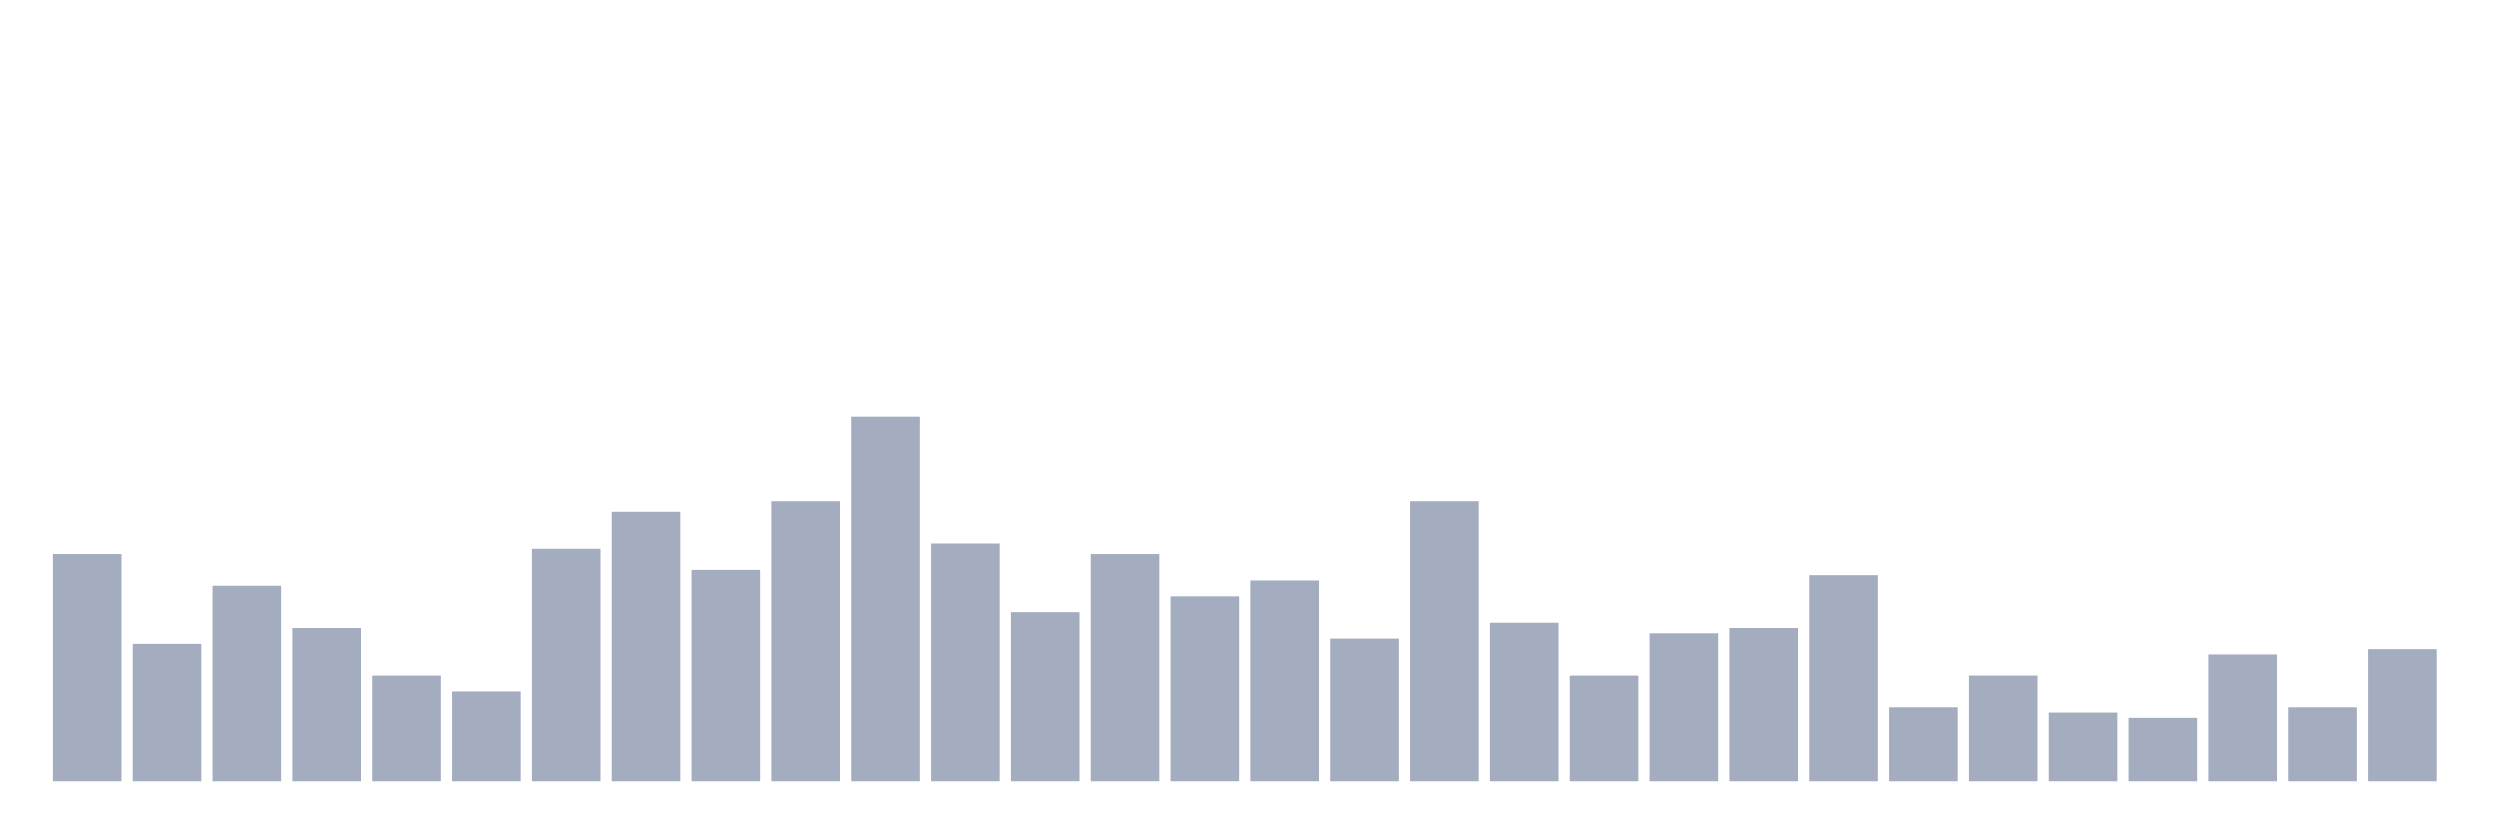
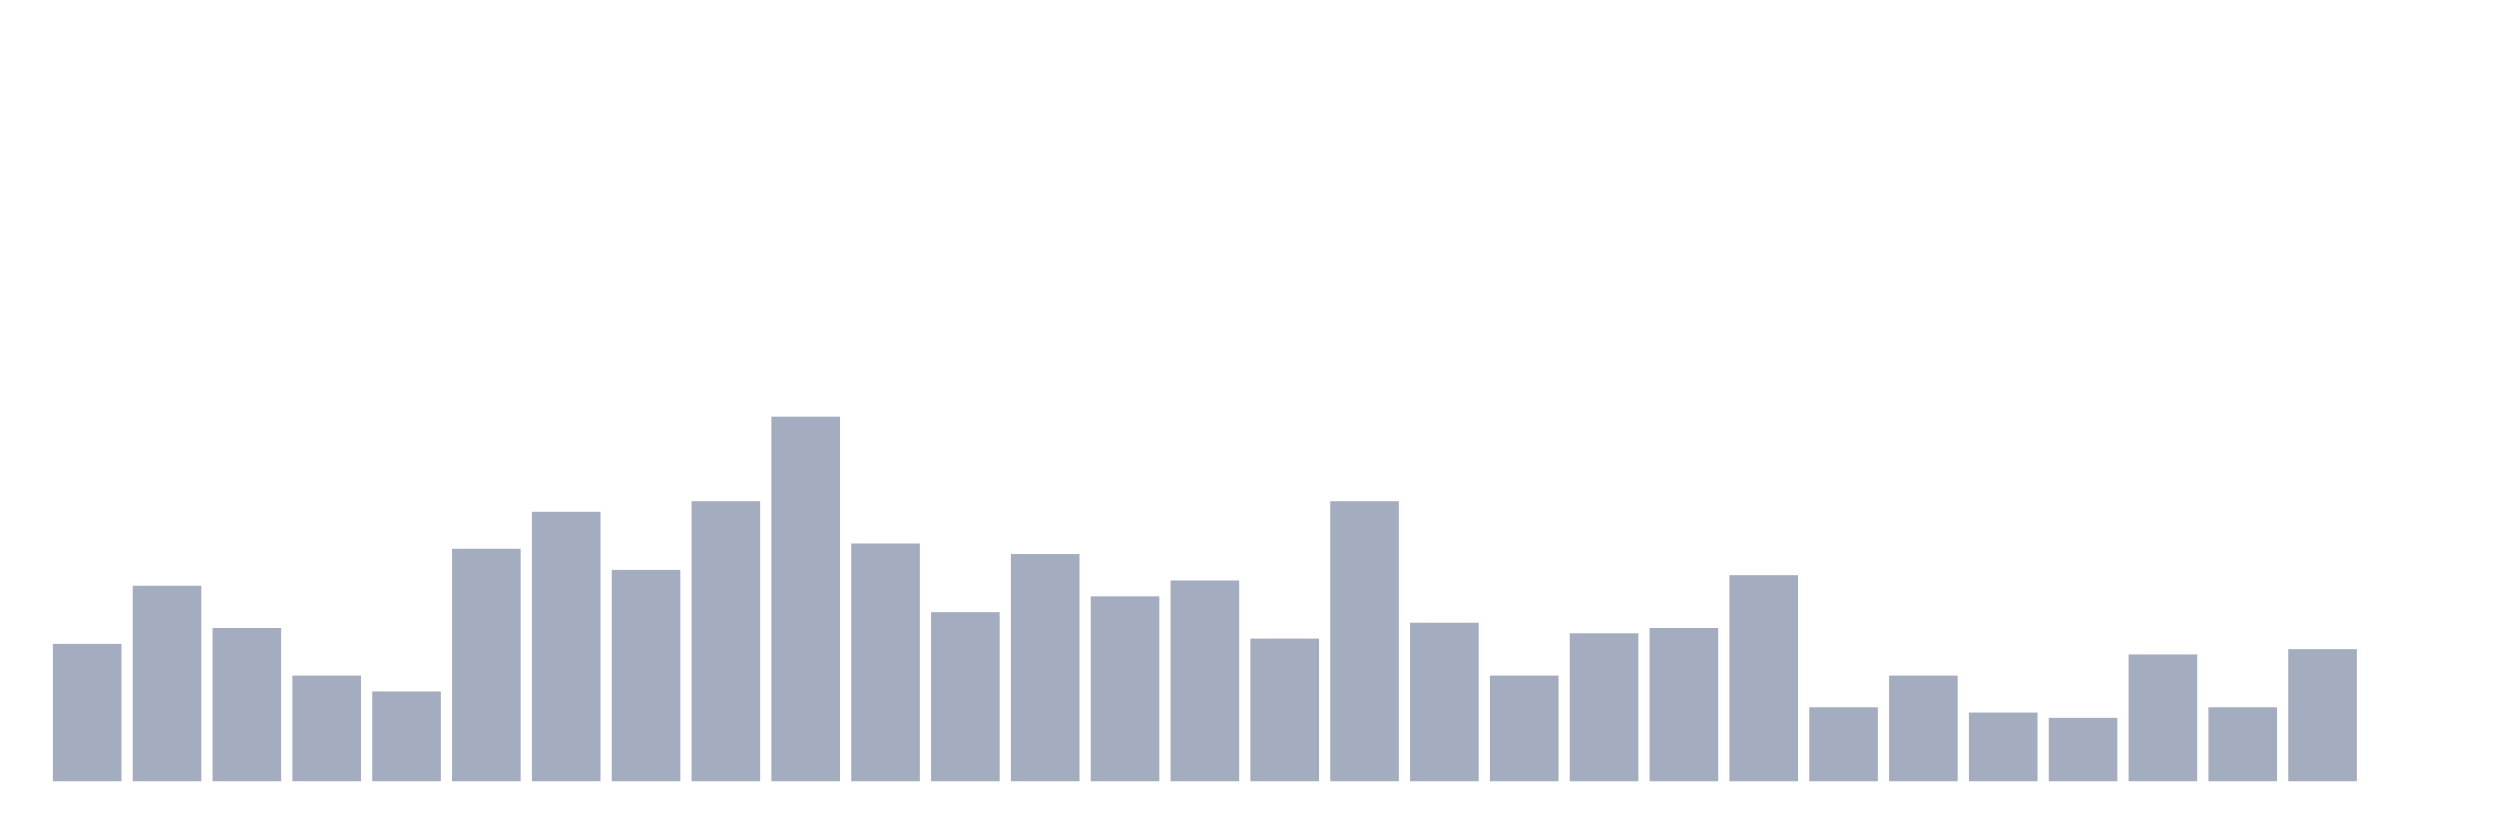
<svg xmlns="http://www.w3.org/2000/svg" viewBox="0 0 480 160">
  <g transform="translate(10,10)">
-     <rect class="bar" x="0.153" width="13.175" y="96.377" height="43.623" fill="rgb(164,173,192)" />
-     <rect class="bar" x="15.482" width="13.175" y="113.623" height="26.377" fill="rgb(164,173,192)" />
-     <rect class="bar" x="30.81" width="13.175" y="102.464" height="37.536" fill="rgb(164,173,192)" />
-     <rect class="bar" x="46.138" width="13.175" y="110.58" height="29.42" fill="rgb(164,173,192)" />
-     <rect class="bar" x="61.466" width="13.175" y="119.71" height="20.29" fill="rgb(164,173,192)" />
-     <rect class="bar" x="76.794" width="13.175" y="122.754" height="17.246" fill="rgb(164,173,192)" />
-     <rect class="bar" x="92.123" width="13.175" y="95.362" height="44.638" fill="rgb(164,173,192)" />
-     <rect class="bar" x="107.451" width="13.175" y="88.261" height="51.739" fill="rgb(164,173,192)" />
-     <rect class="bar" x="122.779" width="13.175" y="99.42" height="40.58" fill="rgb(164,173,192)" />
-     <rect class="bar" x="138.107" width="13.175" y="86.232" height="53.768" fill="rgb(164,173,192)" />
-     <rect class="bar" x="153.436" width="13.175" y="70" height="70" fill="rgb(164,173,192)" />
-     <rect class="bar" x="168.764" width="13.175" y="94.348" height="45.652" fill="rgb(164,173,192)" />
-     <rect class="bar" x="184.092" width="13.175" y="107.536" height="32.464" fill="rgb(164,173,192)" />
-     <rect class="bar" x="199.42" width="13.175" y="96.377" height="43.623" fill="rgb(164,173,192)" />
-     <rect class="bar" x="214.748" width="13.175" y="104.493" height="35.507" fill="rgb(164,173,192)" />
-     <rect class="bar" x="230.077" width="13.175" y="101.449" height="38.551" fill="rgb(164,173,192)" />
-     <rect class="bar" x="245.405" width="13.175" y="112.609" height="27.391" fill="rgb(164,173,192)" />
-     <rect class="bar" x="260.733" width="13.175" y="86.232" height="53.768" fill="rgb(164,173,192)" />
-     <rect class="bar" x="276.061" width="13.175" y="109.565" height="30.435" fill="rgb(164,173,192)" />
-     <rect class="bar" x="291.39" width="13.175" y="119.71" height="20.29" fill="rgb(164,173,192)" />
-     <rect class="bar" x="306.718" width="13.175" y="111.594" height="28.406" fill="rgb(164,173,192)" />
-     <rect class="bar" x="322.046" width="13.175" y="110.58" height="29.42" fill="rgb(164,173,192)" />
-     <rect class="bar" x="337.374" width="13.175" y="100.435" height="39.565" fill="rgb(164,173,192)" />
-     <rect class="bar" x="352.702" width="13.175" y="125.797" height="14.203" fill="rgb(164,173,192)" />
-     <rect class="bar" x="368.031" width="13.175" y="119.71" height="20.29" fill="rgb(164,173,192)" />
-     <rect class="bar" x="383.359" width="13.175" y="126.812" height="13.188" fill="rgb(164,173,192)" />
-     <rect class="bar" x="398.687" width="13.175" y="127.826" height="12.174" fill="rgb(164,173,192)" />
-     <rect class="bar" x="414.015" width="13.175" y="115.652" height="24.348" fill="rgb(164,173,192)" />
-     <rect class="bar" x="429.344" width="13.175" y="125.797" height="14.203" fill="rgb(164,173,192)" />
-     <rect class="bar" x="444.672" width="13.175" y="114.638" height="25.362" fill="rgb(164,173,192)" />
+     <rect class="bar" x="0.153" width="13.175" y="113.623" height="26.377" fill="rgb(164,173,192)" />
+     <rect class="bar" x="15.482" width="13.175" y="102.464" height="37.536" fill="rgb(164,173,192)" />
+     <rect class="bar" x="30.81" width="13.175" y="110.58" height="29.42" fill="rgb(164,173,192)" />
+     <rect class="bar" x="46.138" width="13.175" y="119.71" height="20.29" fill="rgb(164,173,192)" />
+     <rect class="bar" x="61.466" width="13.175" y="122.754" height="17.246" fill="rgb(164,173,192)" />
+     <rect class="bar" x="76.794" width="13.175" y="95.362" height="44.638" fill="rgb(164,173,192)" />
+     <rect class="bar" x="92.123" width="13.175" y="88.261" height="51.739" fill="rgb(164,173,192)" />
+     <rect class="bar" x="107.451" width="13.175" y="99.42" height="40.58" fill="rgb(164,173,192)" />
+     <rect class="bar" x="122.779" width="13.175" y="86.232" height="53.768" fill="rgb(164,173,192)" />
+     <rect class="bar" x="138.107" width="13.175" y="70" height="70" fill="rgb(164,173,192)" />
+     <rect class="bar" x="153.436" width="13.175" y="94.348" height="45.652" fill="rgb(164,173,192)" />
+     <rect class="bar" x="168.764" width="13.175" y="107.536" height="32.464" fill="rgb(164,173,192)" />
+     <rect class="bar" x="184.092" width="13.175" y="96.377" height="43.623" fill="rgb(164,173,192)" />
+     <rect class="bar" x="199.42" width="13.175" y="104.493" height="35.507" fill="rgb(164,173,192)" />
+     <rect class="bar" x="214.748" width="13.175" y="101.449" height="38.551" fill="rgb(164,173,192)" />
+     <rect class="bar" x="230.077" width="13.175" y="112.609" height="27.391" fill="rgb(164,173,192)" />
+     <rect class="bar" x="245.405" width="13.175" y="86.232" height="53.768" fill="rgb(164,173,192)" />
+     <rect class="bar" x="260.733" width="13.175" y="109.565" height="30.435" fill="rgb(164,173,192)" />
+     <rect class="bar" x="276.061" width="13.175" y="119.71" height="20.29" fill="rgb(164,173,192)" />
+     <rect class="bar" x="291.39" width="13.175" y="111.594" height="28.406" fill="rgb(164,173,192)" />
+     <rect class="bar" x="306.718" width="13.175" y="110.58" height="29.42" fill="rgb(164,173,192)" />
+     <rect class="bar" x="322.046" width="13.175" y="100.435" height="39.565" fill="rgb(164,173,192)" />
+     <rect class="bar" x="337.374" width="13.175" y="125.797" height="14.203" fill="rgb(164,173,192)" />
+     <rect class="bar" x="352.702" width="13.175" y="119.71" height="20.29" fill="rgb(164,173,192)" />
+     <rect class="bar" x="368.031" width="13.175" y="126.812" height="13.188" fill="rgb(164,173,192)" />
+     <rect class="bar" x="383.359" width="13.175" y="127.826" height="12.174" fill="rgb(164,173,192)" />
+     <rect class="bar" x="398.687" width="13.175" y="115.652" height="24.348" fill="rgb(164,173,192)" />
+     <rect class="bar" x="414.015" width="13.175" y="125.797" height="14.203" fill="rgb(164,173,192)" />
+     <rect class="bar" x="429.344" width="13.175" y="114.638" height="25.362" fill="rgb(164,173,192)" />
+     <rect class="bar" x="444.672" width="13.175" y="140" height="0" fill="rgb(164,173,192)" />
  </g>
</svg>
